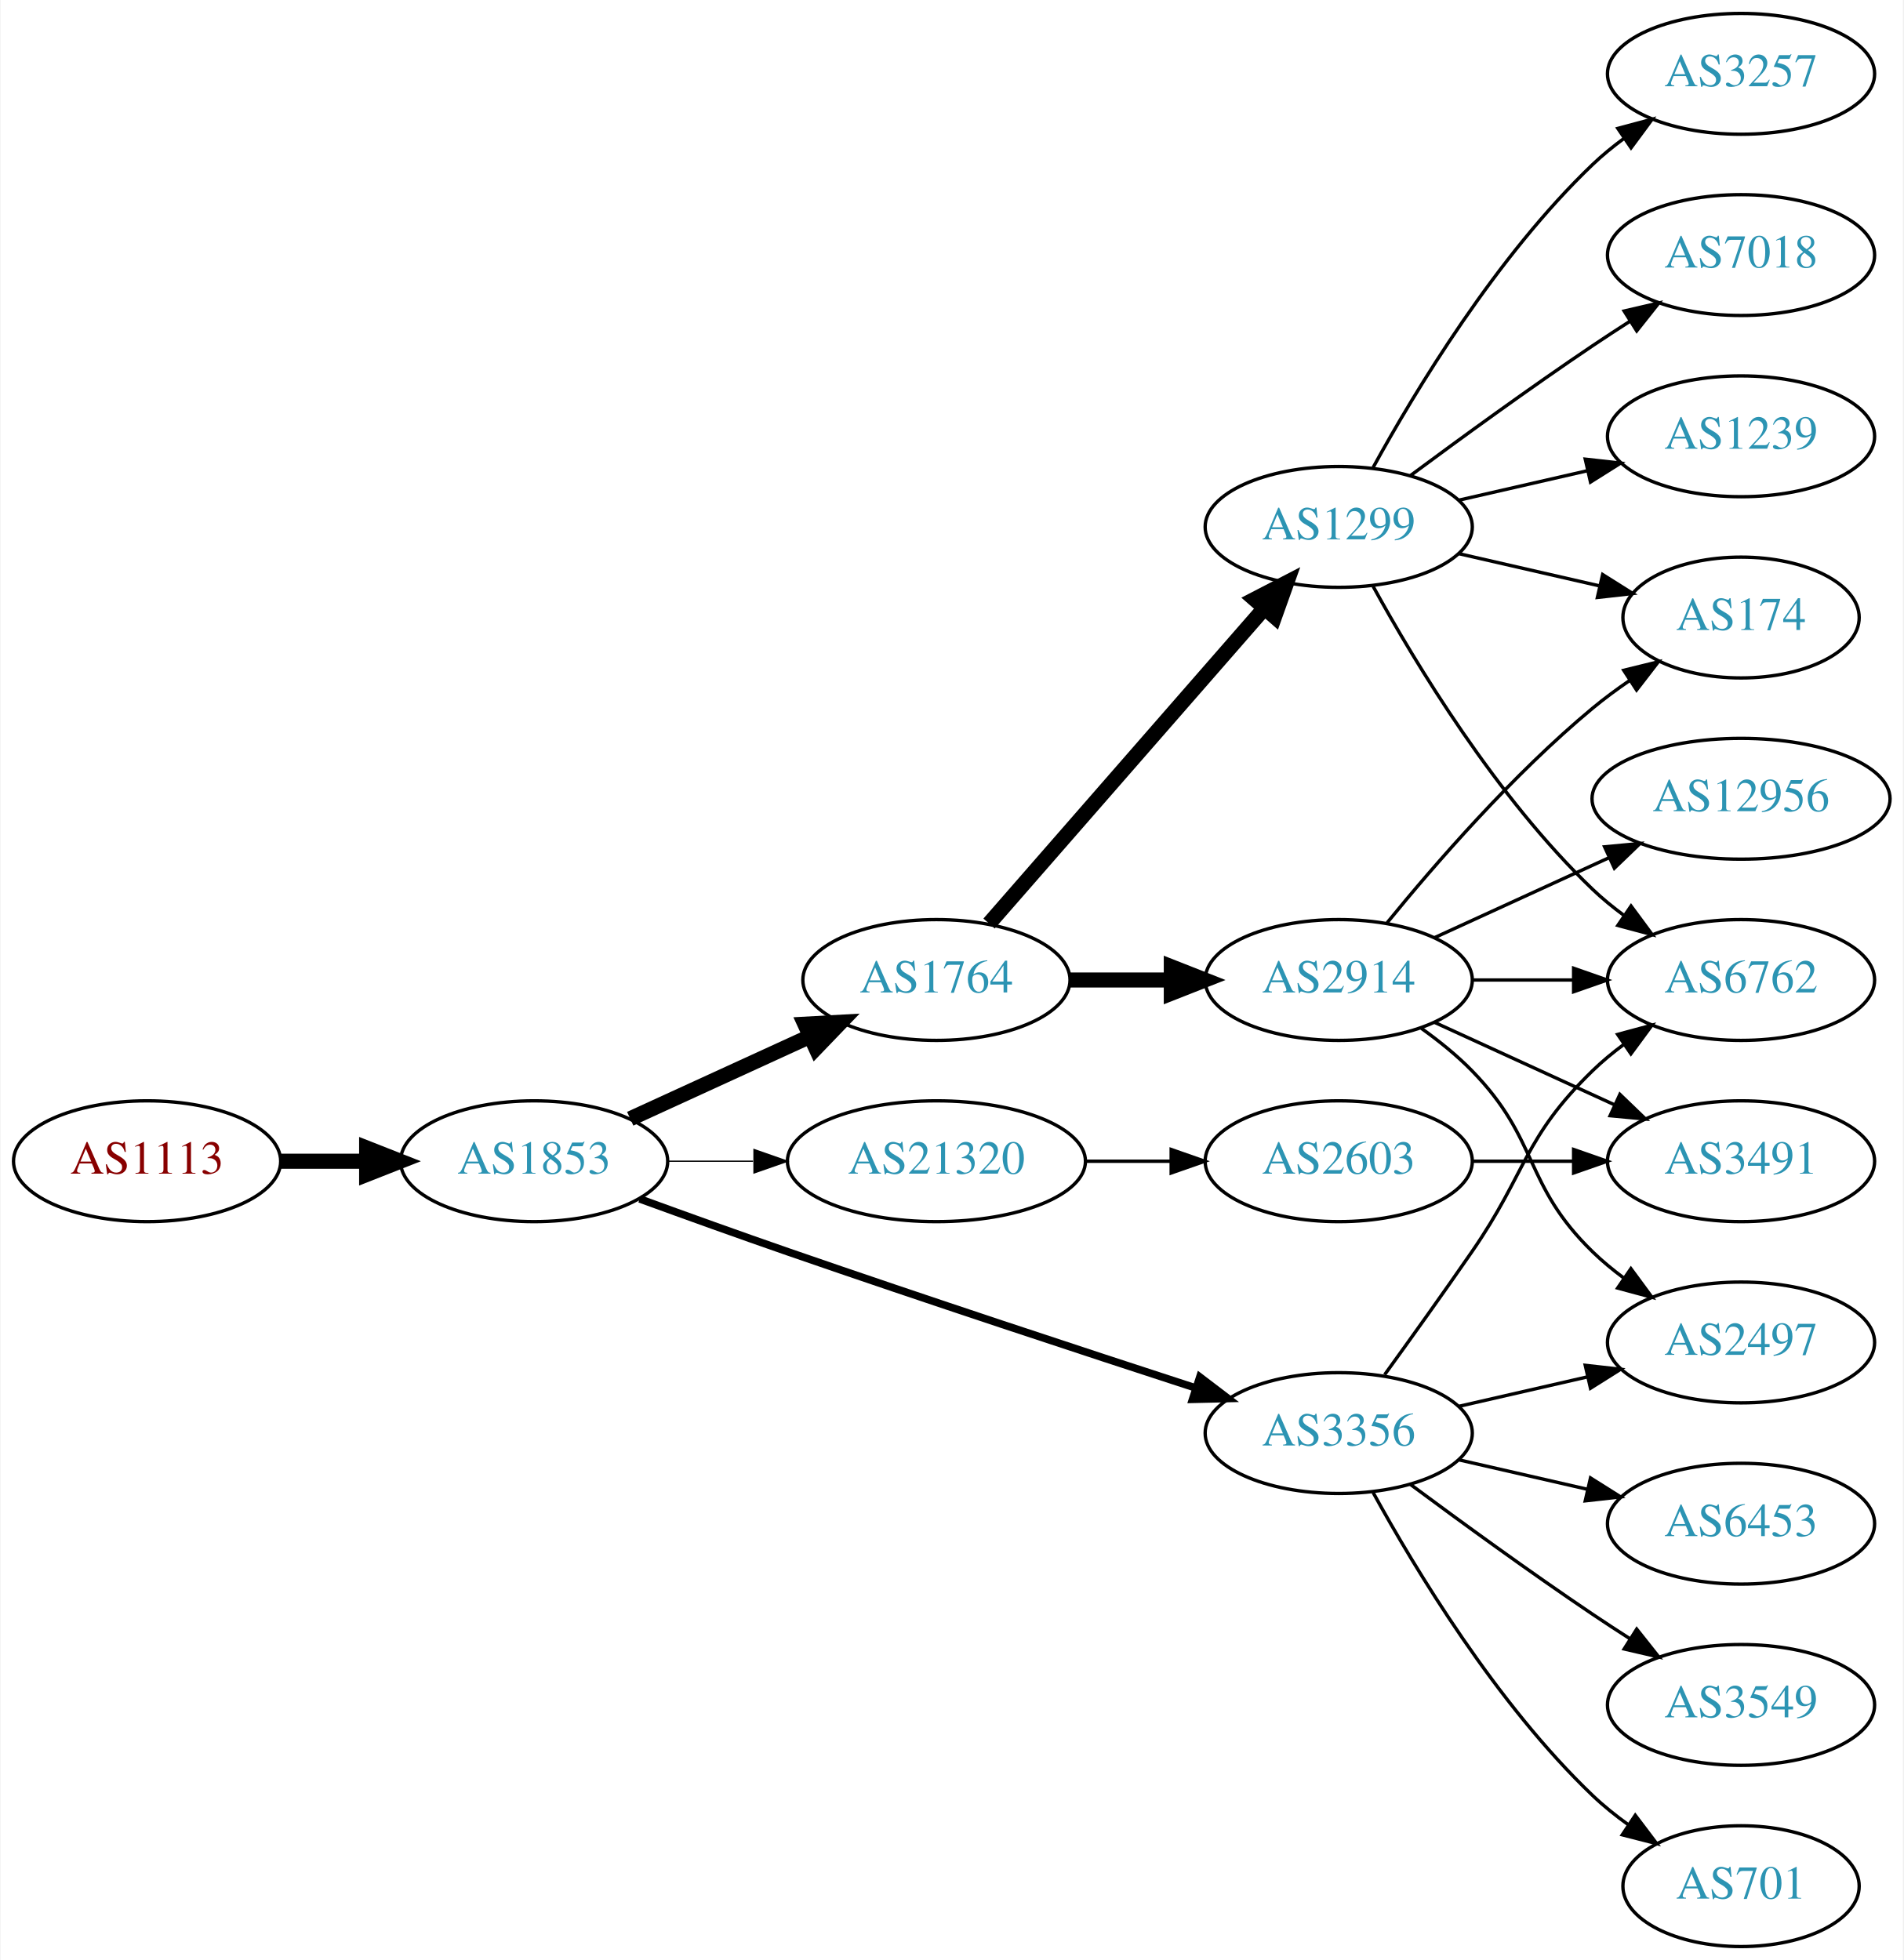
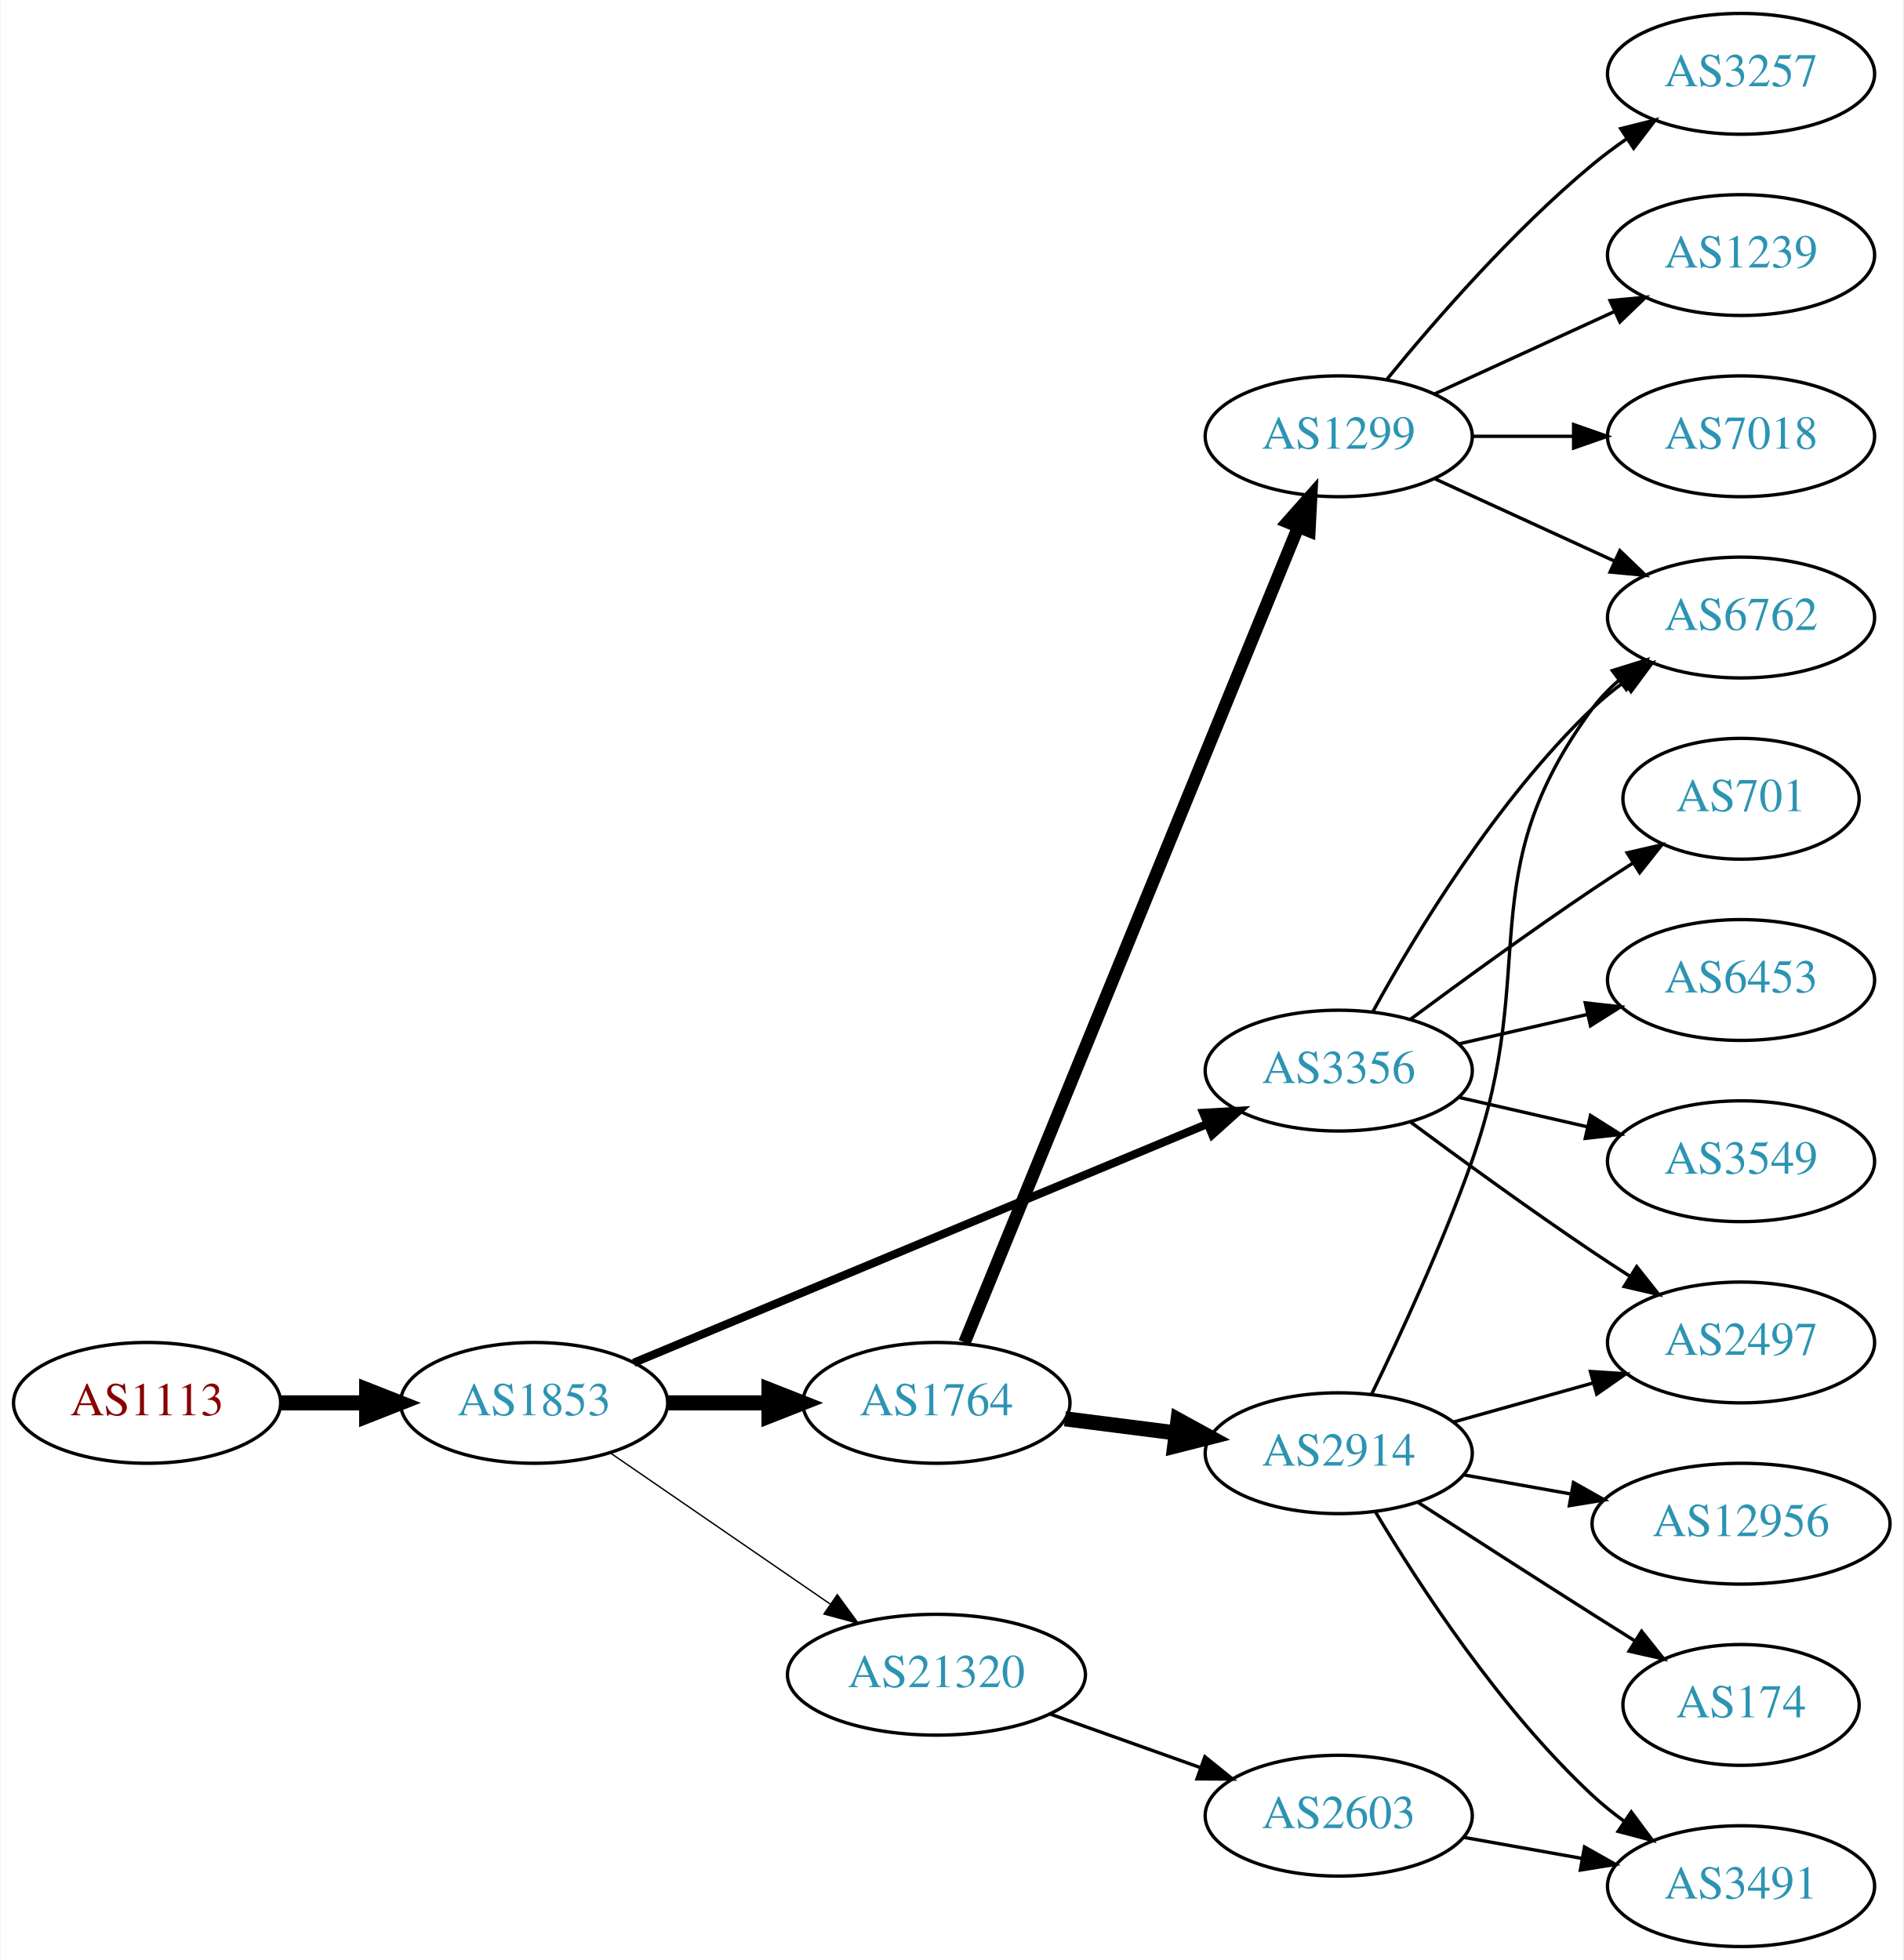
<svg xmlns="http://www.w3.org/2000/svg" xmlns:xlink="http://www.w3.org/1999/xlink" width="567pt" height="584pt" viewBox="0.00 0.00 566.66 584.00">
  <g id="graph0" class="graph" transform="scale(1 1) rotate(0) translate(4 580)">
    <polygon fill="white" stroke="none" points="-4,4 -4,-580 562.663,-580 562.663,4 -4,4" />
    <g id="node1" class="node">
      <g id="a_node1">
        <a xlink:href="/asn/1113" xlink:title="AS1113 ~ Technische Universitaet Graz, AT [AT]">
-           <ellipse fill="#ffffff" stroke="black" cx="39.647" cy="-234" rx="39.794" ry="18" />
-           <text text-anchor="middle" x="39.647" y="-230.3" font-family="Times,serif" font-size="14.00" fill="#880000">AS1113</text>
+           <ellipse fill="#ffffff" stroke="black" cx="39.647" cy="-162" rx="39.794" ry="18" />
+           <text text-anchor="middle" x="39.647" y="-158.3" font-family="Times,serif" font-size="14.00" fill="#880000">AS1113</text>
        </a>
      </g>
    </g>
    <g id="node2" class="node">
      <g id="a_node2">
        <a xlink:href="/asn/1853" xlink:title="AS1853 ~ ACOnet Backbone [AT]">
-           <ellipse fill="#ffffff" stroke="black" cx="154.939" cy="-234" rx="39.794" ry="18" />
-           <text text-anchor="middle" x="154.939" y="-230.3" font-family="Times,serif" font-size="14.00" fill="#2c94b3">AS1853</text>
+           <ellipse fill="#ffffff" stroke="black" cx="154.939" cy="-162" rx="39.794" ry="18" />
+           <text text-anchor="middle" x="154.939" y="-158.3" font-family="Times,serif" font-size="14.00" fill="#2c94b3">AS1853</text>
        </a>
      </g>
    </g>
    <g id="edge1" class="edge">
-       <path fill="none" stroke="black" stroke-width="4.5" d="M79.319,-234C87.522,-234 96.286,-234 104.818,-234" />
-       <polygon fill="black" stroke="black" stroke-width="4.5" points="105.057,-237.938 115.057,-234 105.057,-230.063 105.057,-237.938" />
+       <path fill="none" stroke="black" stroke-width="4.5" d="M79.319,-162C87.522,-162 96.286,-162 104.818,-162" />
+       <polygon fill="black" stroke="black" stroke-width="4.5" points="105.057,-165.938 115.057,-162 105.057,-158.063 105.057,-165.938" />
    </g>
    <g id="node3" class="node">
      <g id="a_node3">
        <a xlink:href="/asn/1764" xlink:title="AS1764 ~ NEXTLAYER-AS [AT]">
-           <ellipse fill="#ffffff" stroke="black" cx="274.782" cy="-288" rx="39.794" ry="18" />
-           <text text-anchor="middle" x="274.782" y="-284.3" font-family="Times,serif" font-size="14.00" fill="#2c94b3">AS1764</text>
+           <ellipse fill="#ffffff" stroke="black" cx="274.782" cy="-162" rx="39.794" ry="18" />
+           <text text-anchor="middle" x="274.782" y="-158.3" font-family="Times,serif" font-size="14.00" fill="#2c94b3">AS1764</text>
        </a>
      </g>
    </g>
    <g id="edge2" class="edge">
-       <path fill="none" stroke="black" stroke-width="4.5" d="M183.568,-246.661C199.525,-253.973 219.796,-263.261 237.079,-271.181" />
-       <polygon fill="black" stroke="black" stroke-width="4.5" points="235.595,-274.832 246.326,-275.419 238.876,-267.673 235.595,-274.832" />
+       <path fill="none" stroke="black" stroke-width="4.5" d="M194.852,-162C204.405,-162 214.755,-162 224.718,-162" />
+       <polygon fill="black" stroke="black" stroke-width="4.5" points="224.91,-165.938 234.91,-162 224.91,-158.063 224.91,-165.938" />
    </g>
    <g id="node4" class="node">
      <g id="a_node4">
        <a xlink:href="/asn/3356" xlink:title="AS3356 ~ Level 3 Parent, LLC [US]">
-           <ellipse fill="#ffffff" stroke="black" cx="394.625" cy="-153" rx="39.794" ry="18" />
-           <text text-anchor="middle" x="394.625" y="-149.3" font-family="Times,serif" font-size="14.00" fill="#2c94b3">AS3356</text>
+           <ellipse fill="#ffffff" stroke="black" cx="394.625" cy="-261" rx="39.794" ry="18" />
+           <text text-anchor="middle" x="394.625" y="-257.3" font-family="Times,serif" font-size="14.00" fill="#2c94b3">AS3356</text>
        </a>
      </g>
    </g>
    <g id="edge3" class="edge">
-       <path fill="none" stroke="black" stroke-width="2.25" d="M186.38,-222.777C199.89,-217.851 216.001,-212.052 230.586,-207 271.695,-192.76 318.906,-177.211 351.909,-166.471" />
-       <polygon fill="black" stroke="black" stroke-width="2.25" points="353.243,-169.717 361.672,-163.299 351.08,-163.06 353.243,-169.717" />
+       <path fill="none" stroke="black" stroke-width="2.455" d="M184.61,-173.942C227.349,-191.744 307.835,-225.267 355.493,-245.118" />
+       <polygon fill="black" stroke="black" stroke-width="2.455" points="354.275,-248.402 364.853,-249.016 356.967,-241.94 354.275,-248.402" />
    </g>
    <g id="node5" class="node">
      <g id="a_node5">
        <a xlink:href="/asn/21320" xlink:title="AS21320 ~ GEANT Vereniging [EU]">
-           <ellipse fill="#ffffff" stroke="black" cx="274.782" cy="-234" rx="44.393" ry="18" />
-           <text text-anchor="middle" x="274.782" y="-230.3" font-family="Times,serif" font-size="14.00" fill="#2c94b3">AS21320</text>
+           <ellipse fill="#ffffff" stroke="black" cx="274.782" cy="-81" rx="44.393" ry="18" />
+           <text text-anchor="middle" x="274.782" y="-77.3" font-family="Times,serif" font-size="14.00" fill="#2c94b3">AS21320</text>
        </a>
      </g>
    </g>
    <g id="edge4" class="edge">
-       <path fill="none" stroke="black" stroke-width="0.375" d="M194.852,-234C202.955,-234 211.63,-234 220.156,-234" />
-       <polygon fill="black" stroke="black" stroke-width="0.375" points="220.434,-237.5 230.434,-234 220.434,-230.5 220.434,-237.5" />
+       <path fill="none" stroke="black" stroke-width="0.409" d="M177.554,-147.143C195.926,-134.515 222.519,-116.236 243.095,-102.093" />
+       <polygon fill="black" stroke="black" stroke-width="0.409" points="245.246,-104.862 251.504,-96.313 241.281,-99.093 245.246,-104.862" />
    </g>
    <g id="node6" class="node">
      <g id="a_node6">
        <a xlink:href="/asn/2914" xlink:title="AS2914 ~ NTT America, Inc. [US]">
-           <ellipse fill="#ffffff" stroke="black" cx="394.625" cy="-288" rx="39.794" ry="18" />
-           <text text-anchor="middle" x="394.625" y="-284.3" font-family="Times,serif" font-size="14.00" fill="#2c94b3">AS2914</text>
+           <ellipse fill="#ffffff" stroke="black" cx="394.625" cy="-147" rx="39.794" ry="18" />
+           <text text-anchor="middle" x="394.625" y="-143.3" font-family="Times,serif" font-size="14.00" fill="#2c94b3">AS2914</text>
        </a>
      </g>
    </g>
    <g id="edge5" class="edge">
-       <path fill="none" stroke="black" stroke-width="4.5" d="M314.695,-288C324.248,-288 334.598,-288 344.56,-288" />
-       <polygon fill="black" stroke="black" stroke-width="4.5" points="344.753,-291.938 354.753,-288 344.753,-284.063 344.753,-291.938" />
+       <path fill="none" stroke="black" stroke-width="4.5" d="M313.068,-157.254C323.6,-155.913 335.203,-154.436 346.243,-153.031" />
+       <polygon fill="black" stroke="black" stroke-width="4.5" points="346.754,-156.935 356.177,-151.767 345.759,-149.124 346.754,-156.935" />
    </g>
    <g id="node7" class="node">
      <g id="a_node7">
        <a xlink:href="/asn/1299" xlink:title="AS1299 ~ Telia Carrier [EU]">
-           <ellipse fill="#ffffff" stroke="black" cx="394.625" cy="-423" rx="39.794" ry="18" />
-           <text text-anchor="middle" x="394.625" y="-419.3" font-family="Times,serif" font-size="14.00" fill="#2c94b3">AS1299</text>
+           <ellipse fill="#ffffff" stroke="black" cx="394.625" cy="-450" rx="39.794" ry="18" />
+           <text text-anchor="middle" x="394.625" y="-446.3" font-family="Times,serif" font-size="14.00" fill="#2c94b3">AS1299</text>
        </a>
      </g>
    </g>
    <g id="edge6" class="edge">
-       <path fill="none" stroke="black" stroke-width="4.5" d="M290.469,-304.825C311.045,-328.397 348.583,-371.4 372.256,-398.52" />
-       <polygon fill="black" stroke="black" stroke-width="4.5" points="369.581,-401.443 379.123,-406.387 375.513,-396.264 369.581,-401.443" />
+       <path fill="none" stroke="black" stroke-width="3.75" d="M283.154,-180.016C303.207,-229.025 358.831,-364.967 382.612,-423.085" />
+       <polygon fill="black" stroke="black" stroke-width="3.75" points="379.38,-424.429 386.406,-432.359 385.858,-421.778 379.38,-424.429" />
    </g>
    <g id="node8" class="node">
      <g id="a_node8">
-         <a xlink:href="/asn/6453" xlink:title="AS6453 ~ TATA COMMUNICATIONS (AMERICA) INC [US]">
-           <ellipse fill="#ffffff" stroke="black" cx="514.467" cy="-126" rx="39.794" ry="18" />
-           <text text-anchor="middle" x="514.467" y="-122.3" font-family="Times,serif" font-size="14.00" fill="#2c94b3">AS6453</text>
-         </a>
-       </g>
-     </g>
-     <g id="edge7" class="edge">
-       <path fill="none" stroke="black" d="M430.344,-145.045C442.344,-142.296 455.965,-139.175 468.657,-136.267" />
-       <polygon fill="black" stroke="black" points="469.623,-139.636 478.589,-133.991 468.06,-132.813 469.623,-139.636" />
-     </g>
-     <g id="node9" class="node">
-       <g id="a_node9">
-         <a xlink:href="/asn/3549" xlink:title="AS3549 ~ Level 3 Parent, LLC [US]">
-           <ellipse fill="#ffffff" stroke="black" cx="514.467" cy="-72" rx="39.794" ry="18" />
-           <text text-anchor="middle" x="514.467" y="-68.3" font-family="Times,serif" font-size="14.00" fill="#2c94b3">AS3549</text>
-         </a>
-       </g>
-     </g>
-     <g id="edge8" class="edge">
-       <path fill="none" stroke="black" d="M415.955,-137.723C430.817,-126.696 451.562,-111.593 470.271,-99 473.82,-96.611 477.57,-94.161 481.319,-91.758" />
-       <polygon fill="black" stroke="black" points="483.387,-94.591 489.967,-86.288 479.645,-88.675 483.387,-94.591" />
-     </g>
-     <g id="node10" class="node">
-       <g id="a_node10">
        <a xlink:href="/asn/2497" xlink:title="AS2497 ~ Internet Initiative Japan Inc. [JP]">
          <ellipse fill="#ffffff" stroke="black" cx="514.467" cy="-180" rx="39.794" ry="18" />
          <text text-anchor="middle" x="514.467" y="-176.3" font-family="Times,serif" font-size="14.00" fill="#2c94b3">AS2497</text>
        </a>
      </g>
    </g>
-     <g id="edge9" class="edge">
-       <path fill="none" stroke="black" d="M430.344,-160.955C442.344,-163.704 455.965,-166.825 468.657,-169.733" />
-       <polygon fill="black" stroke="black" points="468.06,-173.187 478.589,-172.009 469.623,-166.364 468.06,-173.187" />
-     </g>
-     <g id="node11" class="node">
-       <g id="a_node11">
-         <a xlink:href="/asn/701" xlink:title="AS701 ~ UUNET [US]">
-           <ellipse fill="#ffffff" stroke="black" cx="514.467" cy="-18" rx="35.194" ry="18" />
-           <text text-anchor="middle" x="514.467" y="-14.3" font-family="Times,serif" font-size="14.00" fill="#2c94b3">AS701</text>
-         </a>
-       </g>
-     </g>
-     <g id="edge10" class="edge">
-       <path fill="none" stroke="black" d="M404.866,-135.287C417.411,-112.439 441.588,-72.389 470.271,-45 473.525,-41.893 477.192,-38.954 480.978,-36.24" />
-       <polygon fill="black" stroke="black" points="482.956,-39.128 489.347,-30.678 479.081,-33.299 482.956,-39.128" />
+     <g id="edge14" class="edge">
+       <path fill="none" stroke="black" d="M415.955,-245.723C430.817,-234.696 451.562,-219.593 470.271,-207 473.82,-204.611 477.57,-202.161 481.319,-199.758" />
+       <polygon fill="black" stroke="black" points="483.387,-202.591 489.967,-194.288 479.645,-196.675 483.387,-202.591" />
    </g>
    <g id="node12" class="node">
      <g id="a_node12">
        <a xlink:href="/asn/6762" xlink:title="AS6762 ~ TELECOM ITALIA SPARKLE S.p.A. [IT]">
+           <ellipse fill="#ffffff" stroke="black" cx="514.467" cy="-396" rx="39.794" ry="18" />
+           <text text-anchor="middle" x="514.467" y="-392.3" font-family="Times,serif" font-size="14.00" fill="#2c94b3">AS6762</text>
+         </a>
+       </g>
+     </g>
+     <g id="edge13" class="edge">
+       <path fill="none" stroke="black" d="M404.866,-278.713C417.411,-301.561 441.588,-341.611 470.271,-369 473.139,-371.739 476.328,-374.347 479.637,-376.785" />
+       <polygon fill="black" stroke="black" points="477.761,-379.742 487.996,-382.477 481.7,-373.956 477.761,-379.742" />
+     </g>
+     <g id="node13" class="node">
+       <g id="a_node13">
+         <a xlink:href="/asn/701" xlink:title="AS701 ~ UUNET [US]">
+           <ellipse fill="#ffffff" stroke="black" cx="514.467" cy="-342" rx="35.194" ry="18" />
+           <text text-anchor="middle" x="514.467" y="-338.3" font-family="Times,serif" font-size="14.00" fill="#2c94b3">AS701</text>
+         </a>
+       </g>
+     </g>
+     <g id="edge12" class="edge">
+       <path fill="none" stroke="black" d="M415.955,-276.277C430.817,-287.304 451.562,-302.407 470.271,-315 474.088,-317.569 478.138,-320.21 482.169,-322.786" />
+       <polygon fill="black" stroke="black" points="480.538,-325.895 490.863,-328.271 484.273,-319.975 480.538,-325.895" />
+     </g>
+     <g id="node14" class="node">
+       <g id="a_node14">
+         <a xlink:href="/asn/6453" xlink:title="AS6453 ~ TATA COMMUNICATIONS (AMERICA) INC [US]">
          <ellipse fill="#ffffff" stroke="black" cx="514.467" cy="-288" rx="39.794" ry="18" />
-           <text text-anchor="middle" x="514.467" y="-284.3" font-family="Times,serif" font-size="14.00" fill="#2c94b3">AS6762</text>
-         </a>
-       </g>
-     </g>
-     <g id="edge11" class="edge">
-       <path fill="none" stroke="black" d="M408.304,-170.406C415.919,-180.937 425.752,-194.67 434.271,-207 450.667,-230.731 449.578,-240.906 470.271,-261 473.116,-263.763 476.29,-266.386 479.59,-268.834" />
-       <polygon fill="black" stroke="black" points="477.707,-271.786 487.938,-274.538 481.656,-266.006 477.707,-271.786" />
+           <text text-anchor="middle" x="514.467" y="-284.3" font-family="Times,serif" font-size="14.00" fill="#2c94b3">AS6453</text>
+         </a>
+       </g>
+     </g>
+     <g id="edge15" class="edge">
+       <path fill="none" stroke="black" d="M430.344,-268.955C442.344,-271.704 455.965,-274.825 468.657,-277.733" />
+       <polygon fill="black" stroke="black" points="468.06,-281.187 478.589,-280.009 469.623,-274.364 468.06,-281.187" />
+     </g>
+     <g id="node15" class="node">
+       <g id="a_node15">
+         <a xlink:href="/asn/3549" xlink:title="AS3549 ~ Level 3 Parent, LLC [US]">
+           <ellipse fill="#ffffff" stroke="black" cx="514.467" cy="-234" rx="39.794" ry="18" />
+           <text text-anchor="middle" x="514.467" y="-230.3" font-family="Times,serif" font-size="14.00" fill="#2c94b3">AS3549</text>
+         </a>
+       </g>
+     </g>
+     <g id="edge16" class="edge">
+       <path fill="none" stroke="black" d="M430.344,-253.045C442.344,-250.296 455.965,-247.175 468.657,-244.267" />
+       <polygon fill="black" stroke="black" points="469.623,-247.636 478.589,-241.991 468.06,-240.813 469.623,-247.636" />
    </g>
    <g id="node19" class="node">
      <g id="a_node19">
        <a xlink:href="/asn/2603" xlink:title="AS2603 ~ NORDUnet [NO]">
-           <ellipse fill="#ffffff" stroke="black" cx="394.625" cy="-234" rx="39.794" ry="18" />
-           <text text-anchor="middle" x="394.625" y="-230.3" font-family="Times,serif" font-size="14.00" fill="#2c94b3">AS2603</text>
-         </a>
-       </g>
-     </g>
-     <g id="edge22" class="edge">
-       <path fill="none" stroke="black" d="M318.993,-234C327.306,-234 336.068,-234 344.551,-234" />
-       <polygon fill="black" stroke="black" points="344.709,-237.5 354.709,-234 344.709,-230.5 344.709,-237.5" />
+           <ellipse fill="#ffffff" stroke="black" cx="394.625" cy="-39" rx="39.794" ry="18" />
+           <text text-anchor="middle" x="394.625" y="-35.3" font-family="Times,serif" font-size="14.00" fill="#2c94b3">AS2603</text>
+         </a>
+       </g>
+     </g>
+     <g id="edge21" class="edge">
+       <path fill="none" stroke="black" d="M308.608,-69.301C322.441,-64.37 338.679,-58.583 353.237,-53.394" />
+       <polygon fill="black" stroke="black" points="354.752,-56.57 362.997,-49.916 352.402,-49.976 354.752,-56.57" />
+     </g>
+     <g id="edge7" class="edge">
+       <path fill="none" stroke="black" d="M428.764,-156.28C441.692,-159.9 456.683,-164.098 470.427,-167.947" />
+       <polygon fill="black" stroke="black" points="469.595,-171.349 480.168,-170.675 471.483,-164.608 469.595,-171.349" />
+     </g>
+     <g id="node9" class="node">
+       <g id="a_node9">
+         <a xlink:href="/asn/12956" xlink:title="AS12956 ~ TELXIUS [ES]">
+           <ellipse fill="#ffffff" stroke="black" cx="514.467" cy="-126" rx="44.393" ry="18" />
+           <text text-anchor="middle" x="514.467" y="-122.3" font-family="Times,serif" font-size="14.00" fill="#2c94b3">AS12956</text>
+         </a>
+       </g>
+     </g>
+     <g id="edge8" class="edge">
+       <path fill="none" stroke="black" d="M431.943,-140.528C441.987,-138.738 453.065,-136.764 463.731,-134.863" />
+       <polygon fill="black" stroke="black" points="464.553,-138.272 473.784,-133.072 463.325,-131.38 464.553,-138.272" />
+     </g>
+     <g id="node10" class="node">
+       <g id="a_node10">
+         <a xlink:href="/asn/174" xlink:title="AS174 ~ Cogent Communications [US]">
+           <ellipse fill="#ffffff" stroke="black" cx="514.467" cy="-72" rx="35.194" ry="18" />
+           <text text-anchor="middle" x="514.467" y="-68.3" font-family="Times,serif" font-size="14.00" fill="#2c94b3">AS174</text>
+         </a>
+       </g>
+     </g>
+     <g id="edge9" class="edge">
+       <path fill="none" stroke="black" d="M418.116,-132.431C432.906,-122.877 452.704,-110.138 470.271,-99 474.351,-96.413 478.657,-93.701 482.906,-91.035" />
+       <polygon fill="black" stroke="black" points="484.839,-93.954 491.458,-85.681 481.125,-88.021 484.839,-93.954" />
+     </g>
+     <g id="node11" class="node">
+       <g id="a_node11">
+         <a xlink:href="/asn/3491" xlink:title="AS3491 ~ PCCW Global, Inc. [US]">
+           <ellipse fill="#ffffff" stroke="black" cx="514.467" cy="-18" rx="39.794" ry="18" />
+           <text text-anchor="middle" x="514.467" y="-14.3" font-family="Times,serif" font-size="14.00" fill="#2c94b3">AS3491</text>
+         </a>
+       </g>
+     </g>
+     <g id="edge10" class="edge">
+       <path fill="none" stroke="black" d="M405.531,-129.561C418.431,-107.907 442.625,-70.695 470.271,-45 473.176,-42.3 476.389,-39.718 479.712,-37.294" />
+       <polygon fill="black" stroke="black" points="481.772,-40.127 488.09,-31.622 477.847,-34.33 481.772,-40.127" />
+     </g>
+     <g id="edge11" class="edge">
+       <path fill="none" stroke="black" d="M404.458,-164.661C412.895,-182.007 425.579,-209.376 434.271,-234 454.939,-292.556 433.368,-319.059 470.271,-369 472.505,-372.023 475.187,-374.786 478.108,-377.293" />
+       <polygon fill="black" stroke="black" points="476.134,-380.186 486.252,-383.331 480.303,-374.563 476.134,-380.186" />
    </g>
    <g id="edge20" class="edge">
-       <path fill="none" stroke="black" d="M419.219,-273.611C424.475,-269.852 429.806,-265.563 434.271,-261 454.443,-240.383 449.578,-227.094 470.271,-207 473.116,-204.237 476.29,-201.614 479.59,-199.166" />
-       <polygon fill="black" stroke="black" points="481.656,-201.994 487.938,-193.462 477.707,-196.214 481.656,-201.994" />
-     </g>
-     <g id="edge17" class="edge">
-       <path fill="none" stroke="black" d="M434.537,-288C444.091,-288 454.44,-288 464.403,-288" />
-       <polygon fill="black" stroke="black" points="464.595,-291.5 474.595,-288 464.595,-284.5 464.595,-291.5" />
-     </g>
-     <g id="node13" class="node">
-       <g id="a_node13">
-         <a xlink:href="/asn/174" xlink:title="AS174 ~ Cogent Communications [US]">
-           <ellipse fill="#ffffff" stroke="black" cx="514.467" cy="-396" rx="35.194" ry="18" />
-           <text text-anchor="middle" x="514.467" y="-392.3" font-family="Times,serif" font-size="14.00" fill="#2c94b3">AS174</text>
-         </a>
-       </g>
-     </g>
-     <g id="edge21" class="edge">
-       <path fill="none" stroke="black" d="M409.044,-305.065C423.158,-322.375 446.573,-349.345 470.271,-369 473.734,-371.872 477.527,-374.669 481.381,-377.308" />
-       <polygon fill="black" stroke="black" points="479.524,-380.275 489.814,-382.797 483.343,-374.408 479.524,-380.275" />
-     </g>
-     <g id="node17" class="node">
-       <g id="a_node17">
-         <a xlink:href="/asn/3491" xlink:title="AS3491 ~ PCCW Global, Inc. [US]">
-           <ellipse fill="#ffffff" stroke="black" cx="514.467" cy="-234" rx="39.794" ry="18" />
-           <text text-anchor="middle" x="514.467" y="-230.3" font-family="Times,serif" font-size="14.00" fill="#2c94b3">AS3491</text>
-         </a>
-       </g>
-     </g>
-     <g id="edge18" class="edge">
-       <path fill="none" stroke="black" d="M423.253,-275.339C439.21,-268.027 459.481,-258.739 476.764,-250.819" />
-       <polygon fill="black" stroke="black" points="478.378,-253.929 486.011,-246.581 475.462,-247.565 478.378,-253.929" />
-     </g>
-     <g id="node18" class="node">
-       <g id="a_node18">
-         <a xlink:href="/asn/12956" xlink:title="AS12956 ~ TELXIUS [ES]">
-           <ellipse fill="#ffffff" stroke="black" cx="514.467" cy="-342" rx="44.393" ry="18" />
-           <text text-anchor="middle" x="514.467" y="-338.3" font-family="Times,serif" font-size="14.00" fill="#2c94b3">AS12956</text>
-         </a>
-       </g>
-     </g>
-     <g id="edge19" class="edge">
-       <path fill="none" stroke="black" d="M423.253,-300.661C438.751,-307.762 458.318,-316.728 475.264,-324.494" />
-       <polygon fill="black" stroke="black" points="473.818,-327.681 484.367,-328.665 476.734,-321.317 473.818,-327.681" />
-     </g>
-     <g id="edge12" class="edge">
-       <path fill="none" stroke="black" d="M404.866,-405.287C417.411,-382.439 441.588,-342.389 470.271,-315 473.139,-312.261 476.328,-309.653 479.637,-307.215" />
-       <polygon fill="black" stroke="black" points="481.7,-310.044 487.996,-301.523 477.761,-304.258 481.7,-310.044" />
-     </g>
-     <g id="edge13" class="edge">
-       <path fill="none" stroke="black" d="M430.344,-415.045C443.436,-412.045 458.459,-408.604 472.099,-405.478" />
-       <polygon fill="black" stroke="black" points="473.241,-408.807 482.207,-403.162 471.677,-401.984 473.241,-408.807" />
-     </g>
-     <g id="node14" class="node">
-       <g id="a_node14">
-         <a xlink:href="/asn/1239" xlink:title="AS1239 ~ Sprint [US]">
-           <ellipse fill="#ffffff" stroke="black" cx="514.467" cy="-450" rx="39.794" ry="18" />
-           <text text-anchor="middle" x="514.467" y="-446.3" font-family="Times,serif" font-size="14.00" fill="#2c94b3">AS1239</text>
-         </a>
-       </g>
-     </g>
-     <g id="edge14" class="edge">
-       <path fill="none" stroke="black" d="M430.344,-430.955C442.344,-433.704 455.965,-436.825 468.657,-439.733" />
-       <polygon fill="black" stroke="black" points="468.06,-443.187 478.589,-442.009 469.623,-436.364 468.06,-443.187" />
-     </g>
-     <g id="node15" class="node">
-       <g id="a_node15">
+       <path fill="none" stroke="black" d="M423.253,-437.339C439.21,-430.027 459.481,-420.739 476.764,-412.819" />
+       <polygon fill="black" stroke="black" points="478.378,-415.929 486.011,-408.581 475.462,-409.565 478.378,-415.929" />
+     </g>
+     <g id="node16" class="node">
+       <g id="a_node16">
        <a xlink:href="/asn/3257" xlink:title="AS3257 ~ GTT [DE]">
          <ellipse fill="#ffffff" stroke="black" cx="514.467" cy="-558" rx="39.794" ry="18" />
          <text text-anchor="middle" x="514.467" y="-554.3" font-family="Times,serif" font-size="14.00" fill="#2c94b3">AS3257</text>
        </a>
      </g>
    </g>
-     <g id="edge15" class="edge">
-       <path fill="none" stroke="black" d="M404.866,-440.713C417.411,-463.561 441.588,-503.611 470.271,-531 473.139,-533.739 476.328,-536.347 479.637,-538.785" />
-       <polygon fill="black" stroke="black" points="477.761,-541.742 487.996,-544.477 481.7,-535.956 477.761,-541.742" />
-     </g>
-     <g id="node16" class="node">
-       <g id="a_node16">
+     <g id="edge17" class="edge">
+       <path fill="none" stroke="black" d="M409.044,-467.065C423.158,-484.375 446.573,-511.345 470.271,-531 473.487,-533.668 476.988,-536.27 480.558,-538.741" />
+       <polygon fill="black" stroke="black" points="478.636,-541.666 488.915,-544.236 482.482,-535.817 478.636,-541.666" />
+     </g>
+     <g id="node17" class="node">
+       <g id="a_node17">
+         <a xlink:href="/asn/1239" xlink:title="AS1239 ~ Sprint [US]">
+           <ellipse fill="#ffffff" stroke="black" cx="514.467" cy="-504" rx="39.794" ry="18" />
+           <text text-anchor="middle" x="514.467" y="-500.3" font-family="Times,serif" font-size="14.00" fill="#2c94b3">AS1239</text>
+         </a>
+       </g>
+     </g>
+     <g id="edge18" class="edge">
+       <path fill="none" stroke="black" d="M423.253,-462.661C439.21,-469.973 459.481,-479.261 476.764,-487.181" />
+       <polygon fill="black" stroke="black" points="475.462,-490.435 486.011,-491.419 478.378,-484.071 475.462,-490.435" />
+     </g>
+     <g id="node18" class="node">
+       <g id="a_node18">
        <a xlink:href="/asn/7018" xlink:title="AS7018 ~ AT&amp;T Services, Inc. [US]">
-           <ellipse fill="#ffffff" stroke="black" cx="514.467" cy="-504" rx="39.794" ry="18" />
-           <text text-anchor="middle" x="514.467" y="-500.3" font-family="Times,serif" font-size="14.00" fill="#2c94b3">AS7018</text>
-         </a>
-       </g>
-     </g>
-     <g id="edge16" class="edge">
-       <path fill="none" stroke="black" d="M415.955,-438.277C430.817,-449.304 451.562,-464.407 470.271,-477 473.82,-479.389 477.57,-481.839 481.319,-484.242" />
-       <polygon fill="black" stroke="black" points="479.645,-487.325 489.967,-489.712 483.387,-481.409 479.645,-487.325" />
-     </g>
-     <g id="edge23" class="edge">
-       <path fill="none" stroke="black" d="M434.537,-234C444.091,-234 454.44,-234 464.403,-234" />
-       <polygon fill="black" stroke="black" points="464.595,-237.5 474.595,-234 464.595,-230.5 464.595,-237.5" />
+           <ellipse fill="#ffffff" stroke="black" cx="514.467" cy="-450" rx="39.794" ry="18" />
+           <text text-anchor="middle" x="514.467" y="-446.3" font-family="Times,serif" font-size="14.00" fill="#2c94b3">AS7018</text>
+         </a>
+       </g>
+     </g>
+     <g id="edge19" class="edge">
+       <path fill="none" stroke="black" d="M434.537,-450C444.091,-450 454.44,-450 464.403,-450" />
+       <polygon fill="black" stroke="black" points="464.595,-453.5 474.595,-450 464.595,-446.5 464.595,-453.5" />
+     </g>
+     <g id="edge22" class="edge">
+       <path fill="none" stroke="black" d="M431.943,-32.528C443.031,-30.552 455.379,-28.352 467.042,-26.273" />
+       <polygon fill="black" stroke="black" points="467.835,-29.687 477.066,-24.487 466.607,-22.796 467.835,-29.687" />
    </g>
  </g>
</svg>
